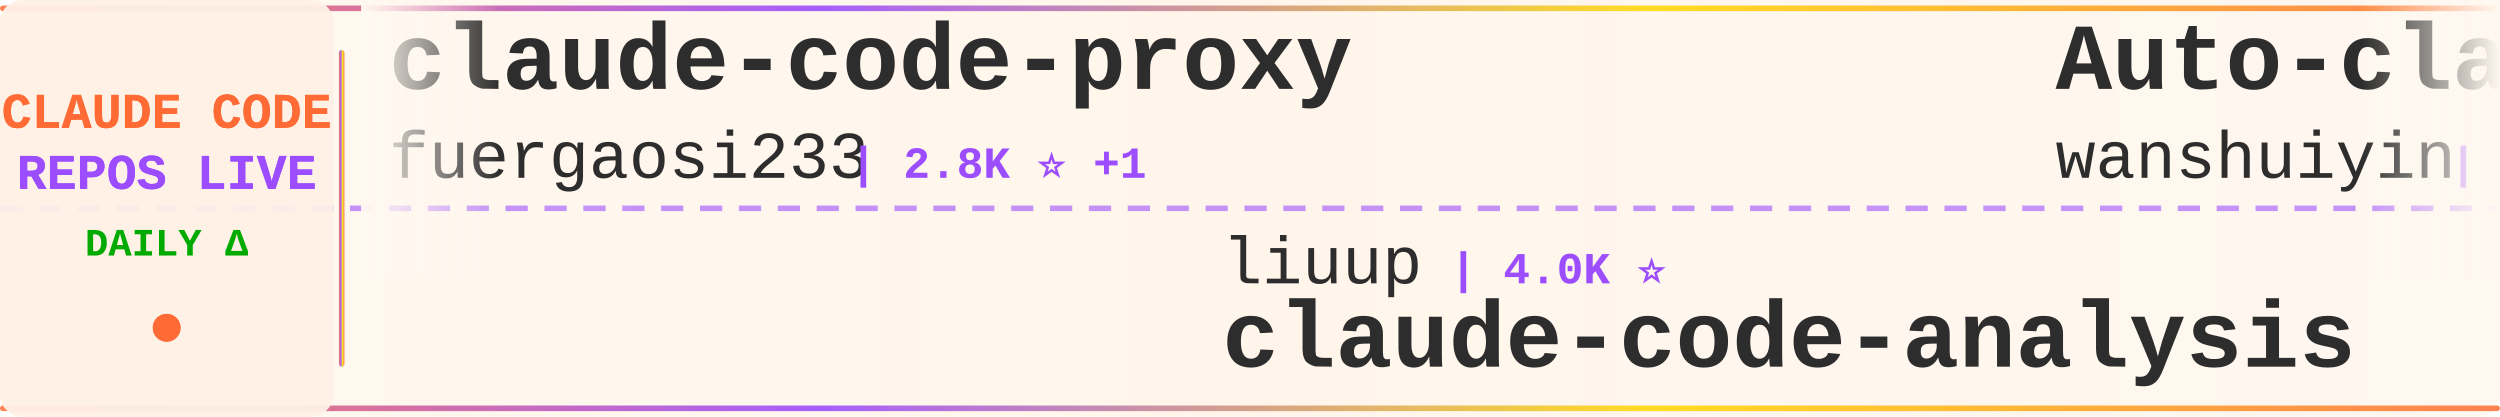
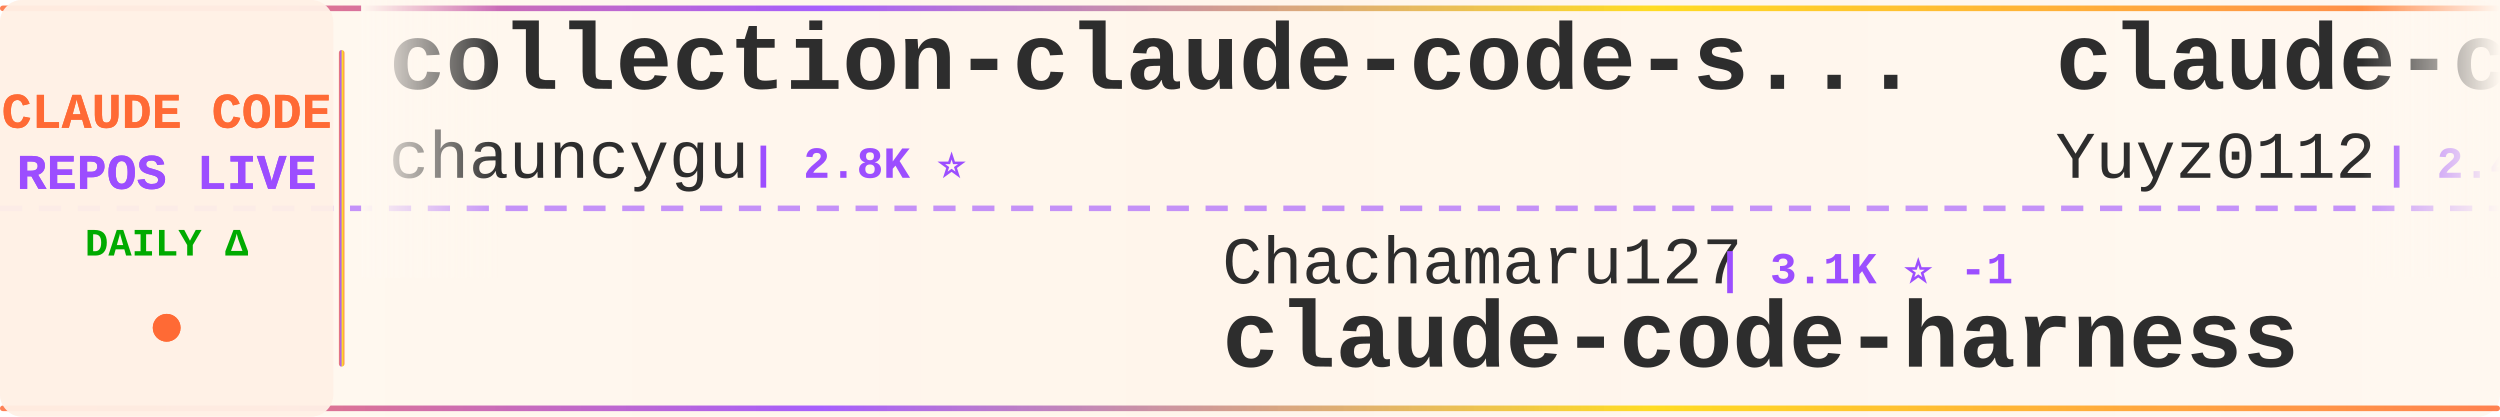
<svg xmlns="http://www.w3.org/2000/svg" width="900" height="150">
  <defs>
    <linearGradient id="tickerBg" x1="0%" y1="0%" x2="100%" y2="0%">
      <stop offset="0%" style="stop-color:#fff8f0;stop-opacity:0.98" />
      <stop offset="50%" style="stop-color:#fff5eb;stop-opacity:1" />
      <stop offset="100%" style="stop-color:#fff8f0;stop-opacity:0.98" />
    </linearGradient>
    <linearGradient id="borderGrad" x1="0%" y1="0%" x2="100%" y2="0%">
      <stop offset="0%" style="stop-color:#FF6B35;stop-opacity:0.85">
        <animate attributeName="stop-opacity" values="0.85;1;0.85" dur="2s" repeatCount="indefinite" />
      </stop>
      <stop offset="33%" style="stop-color:#9C4EFF;stop-opacity:0.9">
        <animate attributeName="stop-opacity" values="0.9;1;0.9" dur="2.2s" repeatCount="indefinite" />
      </stop>
      <stop offset="66%" style="stop-color:#FFD700;stop-opacity:0.85">
        <animate attributeName="stop-opacity" values="0.85;1;0.85" dur="1.8s" repeatCount="indefinite" />
      </stop>
      <stop offset="100%" style="stop-color:#FF6B35;stop-opacity:0.85">
        <animate attributeName="stop-opacity" values="0.85;1;0.85" dur="2s" repeatCount="indefinite" />
      </stop>
    </linearGradient>
    <filter id="textGlow">
      <feGaussianBlur stdDeviation="0.15" result="coloredBlur" />
      <feMerge>
        <feMergeNode in="coloredBlur" />
        <feMergeNode in="SourceGraphic" />
      </feMerge>
    </filter>
    <filter id="metricGlow">
      <feGaussianBlur stdDeviation="0.2" result="coloredBlur" />
      <feMerge>
        <feMergeNode in="coloredBlur" />
        <feMergeNode in="SourceGraphic" />
      </feMerge>
    </filter>
    <linearGradient id="leftFade" x1="0%" y1="0%" x2="100%" y2="0%">
      <stop offset="0%" style="stop-color:#fff8f0;stop-opacity:1" />
      <stop offset="100%" style="stop-color:#fff8f0;stop-opacity:0" />
    </linearGradient>
    <linearGradient id="rightFade" x1="0%" y1="0%" x2="100%" y2="0%">
      <stop offset="0%" style="stop-color:#fff8f0;stop-opacity:0" />
      <stop offset="100%" style="stop-color:#fff8f0;stop-opacity:1" />
    </linearGradient>
  </defs>
  <rect width="900" height="150" fill="url(#tickerBg)" rx="8" />
  <rect x="0" y="2" width="900" height="2" fill="url(#borderGrad)" rx="1" />
  <rect x="0" y="146" width="900" height="2" fill="url(#borderGrad)" rx="1" />
  <line x1="0" y1="75" x2="900" y2="75" stroke="#9C4EFF" stroke-width="2" stroke-dasharray="8 6" opacity="0.6" />
  <rect x="0" y="0" width="120" height="150" fill="#fff0e6" opacity="0.95" rx="8" />
  <text x="60" y="46" font-family="'Courier New', monospace" font-size="18" font-weight="bold" fill="#FF6B35" text-anchor="middle" filter="url(#textGlow)">
    CLAUDE CODE
  </text>
  <text x="60" y="68" font-family="'Courier New', monospace" font-size="18" font-weight="bold" fill="#9C4EFF" text-anchor="middle" filter="url(#textGlow)">
    REPOS LIVE
  </text>
  <text x="60" y="92" font-family="'Courier New', monospace" font-size="14" font-weight="bold" fill="#00aa00" text-anchor="middle">
    DAILY Δ
  </text>
  <circle cx="60" cy="118" r="5" fill="#FF6B35" filter="url(#metricGlow)">
    <animate attributeName="r" values="4;6;4" dur="1.5s" repeatCount="indefinite" />
    <animate attributeName="opacity" values="0.6;1;0.6" dur="1.5s" repeatCount="indefinite" />
  </circle>
  <rect x="122" y="18" width="2" height="114" fill="url(#borderGrad)" rx="1" />
  <clipPath id="tickerClip">
    <rect x="130" y="0" width="770" height="150" />
  </clipPath>
  <g clip-path="url(#tickerClip)">
    <g id="tickerItems">
      <animateTransform attributeName="transform" attributeType="XML" type="translate" from="0 0" to="-3000 0" dur="54s" repeatCount="indefinite" />
      <g transform="translate(0, 0)">
-         <text x="140" y="32" font-family="'Courier New', monospace" font-size="34" font-weight="bold" fill="#2d2d2d">claude-code-proxy</text>
-         <text x="140" y="64" font-family="'Courier New', monospace" font-size="24" font-weight="normal" fill="#2d2d2d" opacity="1.0">fuergaosi233</text>
-         <text x="306" y="64" font-family="'Courier New', monospace" font-size="16" font-weight="bold" fill="#9C4EFF"> | 2.8K ⭐ +1</text>
-       </g>
-       <g transform="translate(300, 0)">
-         <text x="140" y="102" font-family="'Courier New', monospace" font-size="24" font-weight="normal" fill="#2d2d2d" opacity="1.0">liuup</text>
-         <text x="222" y="102" font-family="'Courier New', monospace" font-size="16" font-weight="bold" fill="#9C4EFF"> | 4.0K ⭐</text>
-         <text x="140" y="132" font-family="'Courier New', monospace" font-size="34" font-weight="bold" fill="#2d2d2d">claude-code-analysis</text>
-       </g>
-       <g transform="translate(600, 0)">
-         <text x="140" y="32" font-family="'Courier New', monospace" font-size="34" font-weight="bold" fill="#2d2d2d">Auto-claude-code-researc...</text>
-         <text x="140" y="64" font-family="'Courier New', monospace" font-size="24" font-weight="normal" fill="#2d2d2d" opacity="1.0">wanshuiyin</text>
-         <text x="282" y="64" font-family="'Courier New', monospace" font-size="16" font-weight="bold" fill="#9C4EFF"> | 16.7K ⭐ +12</text>
-       </g>
-       <g transform="translate(900, 0)">
-         <text x="140" y="102" font-family="'Courier New', monospace" font-size="24" font-weight="normal" fill="#2d2d2d" opacity="1.0">zebbern</text>
-         <text x="246" y="102" font-family="'Courier New', monospace" font-size="16" font-weight="bold" fill="#9C4EFF"> | 4.6K ⭐</text>
-         <text x="140" y="132" font-family="'Courier New', monospace" font-size="34" font-weight="bold" fill="#2d2d2d">claude-code-guide</text>
-       </g>
-       <g transform="translate(1200, 0)">
-         <text x="140" y="32" font-family="'Courier New', monospace" font-size="34" font-weight="bold" fill="#2d2d2d">claude-code-source-code-...</text>
-         <text x="140" y="64" font-family="'Courier New', monospace" font-size="24" font-weight="normal" fill="#2d2d2d" opacity="1.0">ghuntley</text>
-         <text x="258" y="64" font-family="'Courier New', monospace" font-size="16" font-weight="bold" fill="#9C4EFF"> | 992 ⭐</text>
-       </g>
-       <g transform="translate(1500, 0)">
-         <text x="140" y="102" font-family="'Courier New', monospace" font-size="24" font-weight="normal" fill="#2d2d2d" opacity="1.0">multica-ai</text>
-         <text x="282" y="102" font-family="'Courier New', monospace" font-size="16" font-weight="bold" fill="#9C4EFF"> | 215.6K ⭐ +40</text>
-         <text x="140" y="132" font-family="'Courier New', monospace" font-size="34" font-weight="bold" fill="#2d2d2d">andrej-karpathy-skills</text>
-       </g>
-       <g transform="translate(1800, 0)">
-         <text x="140" y="32" font-family="'Courier New', monospace" font-size="34" font-weight="bold" fill="#2d2d2d">claude-code-video-toolki...</text>
-         <text x="140" y="64" font-family="'Courier New', monospace" font-size="24" font-weight="normal" fill="#2d2d2d" opacity="1.0">digitalsamba</text>
-         <text x="306" y="64" font-family="'Courier New', monospace" font-size="16" font-weight="bold" fill="#9C4EFF"> | 2.1K ⭐</text>
-       </g>
-       <g transform="translate(2100, 0)">
-         <text x="140" y="102" font-family="'Courier New', monospace" font-size="24" font-weight="normal" fill="#2d2d2d" opacity="1.0">Yeachan-Heo</text>
-         <text x="294" y="102" font-family="'Courier New', monospace" font-size="16" font-weight="bold" fill="#9C4EFF"> | 39.4K ⭐ +9</text>
-         <text x="140" y="132" font-family="'Courier New', monospace" font-size="34" font-weight="bold" fill="#2d2d2d">oh-my-claudecode</text>
-       </g>
-       <g transform="translate(2400, 0)">
        <text x="140" y="32" font-family="'Courier New', monospace" font-size="34" font-weight="bold" fill="#2d2d2d">collection-claude-code-s...</text>
        <text x="140" y="64" font-family="'Courier New', monospace" font-size="24" font-weight="normal" fill="#2d2d2d" opacity="1.0">chauncygu</text>
        <text x="270" y="64" font-family="'Courier New', monospace" font-size="16" font-weight="bold" fill="#9C4EFF"> | 2.8K ⭐</text>
      </g>
+       <g transform="translate(300, 0)">
+         <text x="140" y="102" font-family="'Courier New', monospace" font-size="24" font-weight="normal" fill="#2d2d2d" opacity="1.0">Chachamaru127</text>
+         <text x="318" y="102" font-family="'Courier New', monospace" font-size="16" font-weight="bold" fill="#9C4EFF"> | 3.1K ⭐ -1</text>
+         <text x="140" y="132" font-family="'Courier New', monospace" font-size="34" font-weight="bold" fill="#2d2d2d">claude-code-harness</text>
+       </g>
+       <g transform="translate(600, 0)">
+         <text x="140" y="32" font-family="'Courier New', monospace" font-size="34" font-weight="bold" fill="#2d2d2d">claude-code-reverse</text>
+         <text x="140" y="64" font-family="'Courier New', monospace" font-size="24" font-weight="normal" fill="#2d2d2d" opacity="1.0">Yuyz0112</text>
+         <text x="258" y="64" font-family="'Courier New', monospace" font-size="16" font-weight="bold" fill="#9C4EFF"> | 2.4K ⭐</text>
+       </g>
+       <g transform="translate(900, 0)">
+         <text x="140" y="102" font-family="'Courier New', monospace" font-size="24" font-weight="normal" fill="#2d2d2d" opacity="1.0">1rgs</text>
+         <text x="210" y="102" font-family="'Courier New', monospace" font-size="16" font-weight="bold" fill="#9C4EFF"> | 3.8K ⭐ +1</text>
+         <text x="140" y="132" font-family="'Courier New', monospace" font-size="34" font-weight="bold" fill="#2d2d2d">claude-code-proxy</text>
+       </g>
+       <g transform="translate(1200, 0)">
+         <text x="140" y="32" font-family="'Courier New', monospace" font-size="34" font-weight="bold" fill="#2d2d2d">claude-code-guide</text>
+         <text x="140" y="64" font-family="'Courier New', monospace" font-size="24" font-weight="normal" fill="#2d2d2d" opacity="1.0">zebbern</text>
+         <text x="246" y="64" font-family="'Courier New', monospace" font-size="16" font-weight="bold" fill="#9C4EFF"> | 4.6K ⭐ +1</text>
+       </g>
+       <g transform="translate(1500, 0)">
+         <text x="140" y="102" font-family="'Courier New', monospace" font-size="24" font-weight="normal" fill="#2d2d2d" opacity="1.0">zstmfhy</text>
+         <text x="246" y="102" font-family="'Courier New', monospace" font-size="16" font-weight="bold" fill="#9C4EFF"> | 189 ⭐</text>
+         <text x="140" y="132" font-family="'Courier New', monospace" font-size="34" font-weight="bold" fill="#2d2d2d">Claude-code</text>
+       </g>
+       <g transform="translate(1800, 0)">
+         <text x="140" y="32" font-family="'Courier New', monospace" font-size="34" font-weight="bold" fill="#2d2d2d">sc-claude-code-files</text>
+         <text x="140" y="64" font-family="'Courier New', monospace" font-size="24" font-weight="normal" fill="#2d2d2d" opacity="1.0">https-deeplearning-ai</text>
+         <text x="414" y="64" font-family="'Courier New', monospace" font-size="16" font-weight="bold" fill="#9C4EFF"> | 554 ⭐</text>
+       </g>
+       <g transform="translate(2100, 0)">
+         <text x="140" y="102" font-family="'Courier New', monospace" font-size="24" font-weight="normal" fill="#2d2d2d" opacity="1.0">overwirehq</text>
+         <text x="282" y="102" font-family="'Courier New', monospace" font-size="16" font-weight="bold" fill="#9C4EFF"> | 2.8K ⭐ +1</text>
+         <text x="140" y="132" font-family="'Courier New', monospace" font-size="34" font-weight="bold" fill="#2d2d2d">claude-code-telegram</text>
+       </g>
+       <g transform="translate(2400, 0)">
+         <text x="140" y="32" font-family="'Courier New', monospace" font-size="34" font-weight="bold" fill="#2d2d2d">claude-code-book</text>
+         <text x="140" y="64" font-family="'Courier New', monospace" font-size="24" font-weight="normal" fill="#2d2d2d" opacity="1.0">lintsinghua</text>
+         <text x="294" y="64" font-family="'Courier New', monospace" font-size="16" font-weight="bold" fill="#9C4EFF"> | 4.3K ⭐</text>
+       </g>
      <g transform="translate(2700, 0)">
-         <text x="140" y="102" font-family="'Courier New', monospace" font-size="24" font-weight="normal" fill="#2d2d2d" opacity="1.0">alejandrobalderas</text>
-         <text x="366" y="102" font-family="'Courier New', monospace" font-size="16" font-weight="bold" fill="#9C4EFF"> | 2.9K ⭐ +1</text>
-         <text x="140" y="132" font-family="'Courier New', monospace" font-size="34" font-weight="bold" fill="#2d2d2d">claude-code-from-source</text>
+         <text x="140" y="102" font-family="'Courier New', monospace" font-size="24" font-weight="normal" fill="#2d2d2d" opacity="1.0">WorldFlowAI</text>
+         <text x="294" y="102" font-family="'Courier New', monospace" font-size="16" font-weight="bold" fill="#9C4EFF"> | 3.7K ⭐ +14</text>
+         <text x="140" y="132" font-family="'Courier New', monospace" font-size="34" font-weight="bold" fill="#2d2d2d">everything-claude-code</text>
      </g>
      <g transform="translate(3000, 0)">
-         <text x="140" y="32" font-family="'Courier New', monospace" font-size="34" font-weight="bold" fill="#2d2d2d">claude-code-proxy</text>
-         <text x="140" y="64" font-family="'Courier New', monospace" font-size="24" font-weight="normal" fill="#2d2d2d" opacity="1.0">fuergaosi233</text>
-         <text x="306" y="64" font-family="'Courier New', monospace" font-size="16" font-weight="bold" fill="#9C4EFF"> | 2.8K ⭐ +1</text>
+         <text x="140" y="32" font-family="'Courier New', monospace" font-size="34" font-weight="bold" fill="#2d2d2d">collection-claude-code-s...</text>
+         <text x="140" y="64" font-family="'Courier New', monospace" font-size="24" font-weight="normal" fill="#2d2d2d" opacity="1.0">chauncygu</text>
+         <text x="270" y="64" font-family="'Courier New', monospace" font-size="16" font-weight="bold" fill="#9C4EFF"> | 2.8K ⭐</text>
      </g>
      <g transform="translate(3300, 0)">
-         <text x="140" y="102" font-family="'Courier New', monospace" font-size="24" font-weight="normal" fill="#2d2d2d" opacity="1.0">liuup</text>
-         <text x="222" y="102" font-family="'Courier New', monospace" font-size="16" font-weight="bold" fill="#9C4EFF"> | 4.0K ⭐</text>
-         <text x="140" y="132" font-family="'Courier New', monospace" font-size="34" font-weight="bold" fill="#2d2d2d">claude-code-analysis</text>
+         <text x="140" y="102" font-family="'Courier New', monospace" font-size="24" font-weight="normal" fill="#2d2d2d" opacity="1.0">Chachamaru127</text>
+         <text x="318" y="102" font-family="'Courier New', monospace" font-size="16" font-weight="bold" fill="#9C4EFF"> | 3.1K ⭐ -1</text>
+         <text x="140" y="132" font-family="'Courier New', monospace" font-size="34" font-weight="bold" fill="#2d2d2d">claude-code-harness</text>
      </g>
      <g transform="translate(3600, 0)">
-         <text x="140" y="32" font-family="'Courier New', monospace" font-size="34" font-weight="bold" fill="#2d2d2d">Auto-claude-code-researc...</text>
-         <text x="140" y="64" font-family="'Courier New', monospace" font-size="24" font-weight="normal" fill="#2d2d2d" opacity="1.0">wanshuiyin</text>
-         <text x="282" y="64" font-family="'Courier New', monospace" font-size="16" font-weight="bold" fill="#9C4EFF"> | 16.7K ⭐ +12</text>
+         <text x="140" y="32" font-family="'Courier New', monospace" font-size="34" font-weight="bold" fill="#2d2d2d">claude-code-reverse</text>
+         <text x="140" y="64" font-family="'Courier New', monospace" font-size="24" font-weight="normal" fill="#2d2d2d" opacity="1.0">Yuyz0112</text>
+         <text x="258" y="64" font-family="'Courier New', monospace" font-size="16" font-weight="bold" fill="#9C4EFF"> | 2.4K ⭐</text>
      </g>
      <g transform="translate(3900, 0)">
-         <text x="140" y="102" font-family="'Courier New', monospace" font-size="24" font-weight="normal" fill="#2d2d2d" opacity="1.0">zebbern</text>
-         <text x="246" y="102" font-family="'Courier New', monospace" font-size="16" font-weight="bold" fill="#9C4EFF"> | 4.6K ⭐</text>
-         <text x="140" y="132" font-family="'Courier New', monospace" font-size="34" font-weight="bold" fill="#2d2d2d">claude-code-guide</text>
+         <text x="140" y="102" font-family="'Courier New', monospace" font-size="24" font-weight="normal" fill="#2d2d2d" opacity="1.0">1rgs</text>
+         <text x="210" y="102" font-family="'Courier New', monospace" font-size="16" font-weight="bold" fill="#9C4EFF"> | 3.8K ⭐ +1</text>
+         <text x="140" y="132" font-family="'Courier New', monospace" font-size="34" font-weight="bold" fill="#2d2d2d">claude-code-proxy</text>
      </g>
    </g>
  </g>
  <rect x="130" y="0" width="50" height="100" fill="url(#leftFade)" />
  <rect x="850" y="0" width="50" height="100" fill="url(#rightFade)" />
</svg>
